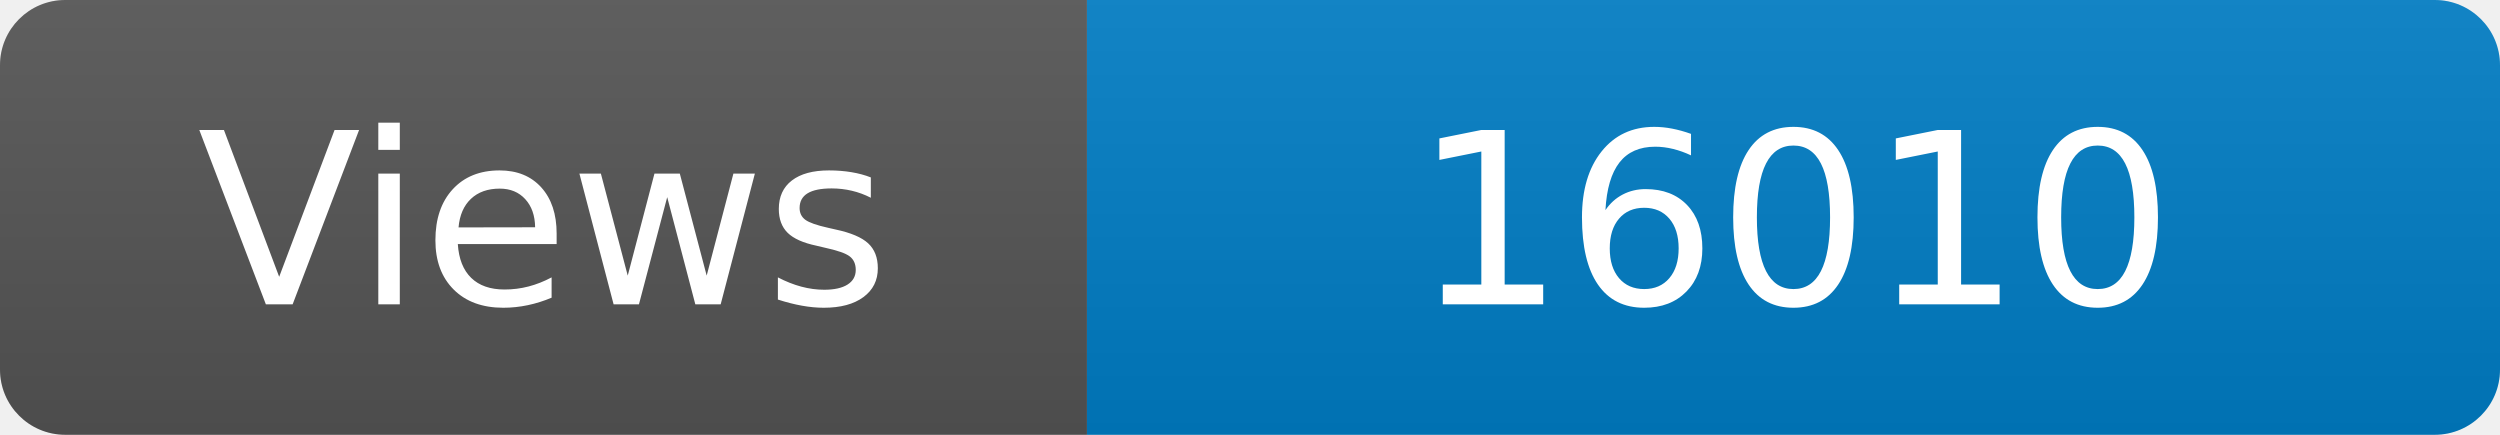
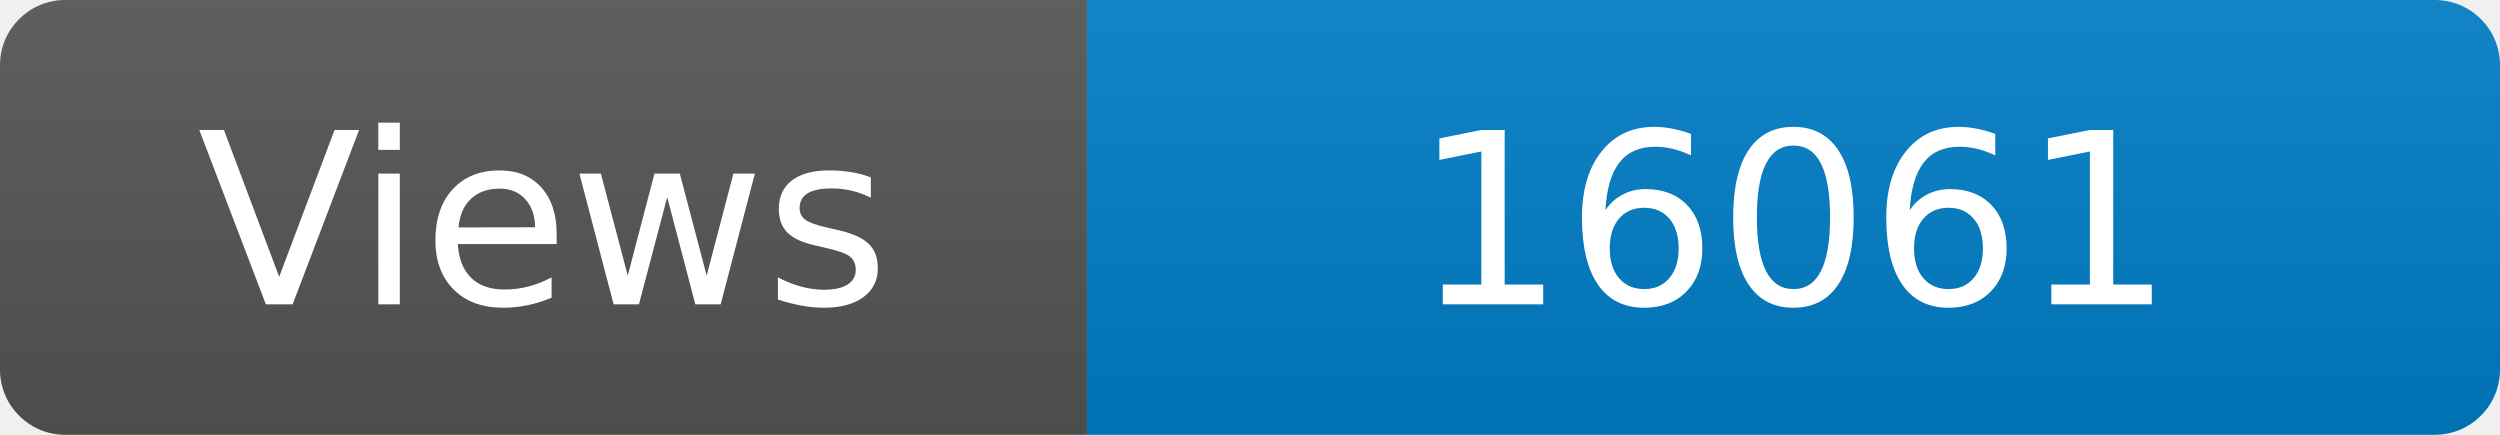
<svg xmlns="http://www.w3.org/2000/svg" width="115" height="20" role="img" aria-label="Maintained?: yes">
  <linearGradient id="s" x2="0" y2="100%">
    <stop offset="0" stop-color="#bbb" stop-opacity=".1" />
    <stop offset="1" stop-opacity=".1" />
  </linearGradient>
  <clipPath id="r">
    <rect width="115" height="20" rx="3" fill="#fff" />
  </clipPath>
  <g clip-path="url(#r)">
    <rect width="50" height="20" fill="#555" />
    <rect x="50" width="160" height="20" fill="#007ec6" />
    <rect width="115" height="20" fill="url(#s)" />
  </g>
  <g fill="#fff" text-anchor="middle" font-family="Verdana,Geneva,DejaVu Sans,sans-serif" font-size="110">
    <text x="250" y="140" transform="scale(.1)" fill="#fff">Views</text>
-     <text x="825" y="140" transform="scale(.1)" fill="#fff">16010</text>
+     <text x="825" y="140" transform="scale(.1)" fill="#fff">16061</text>
  </g>
</svg>
